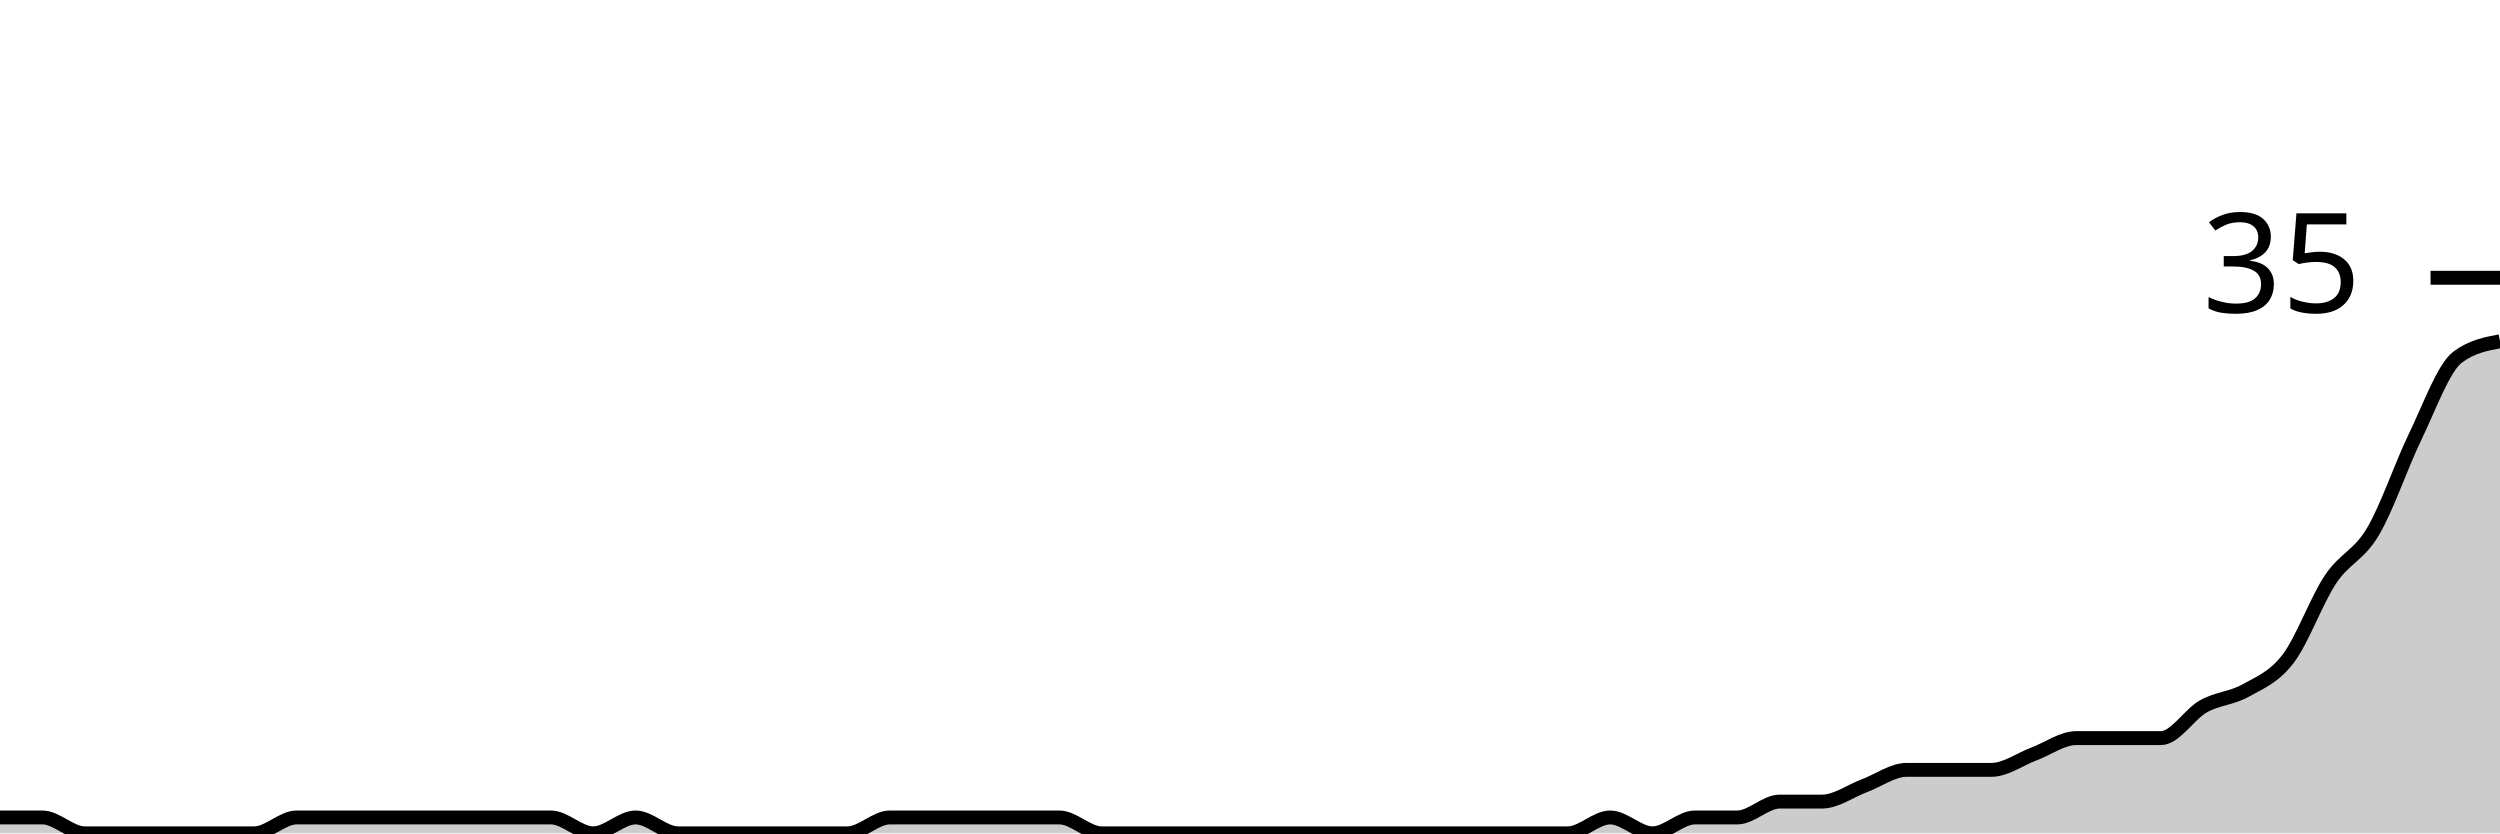
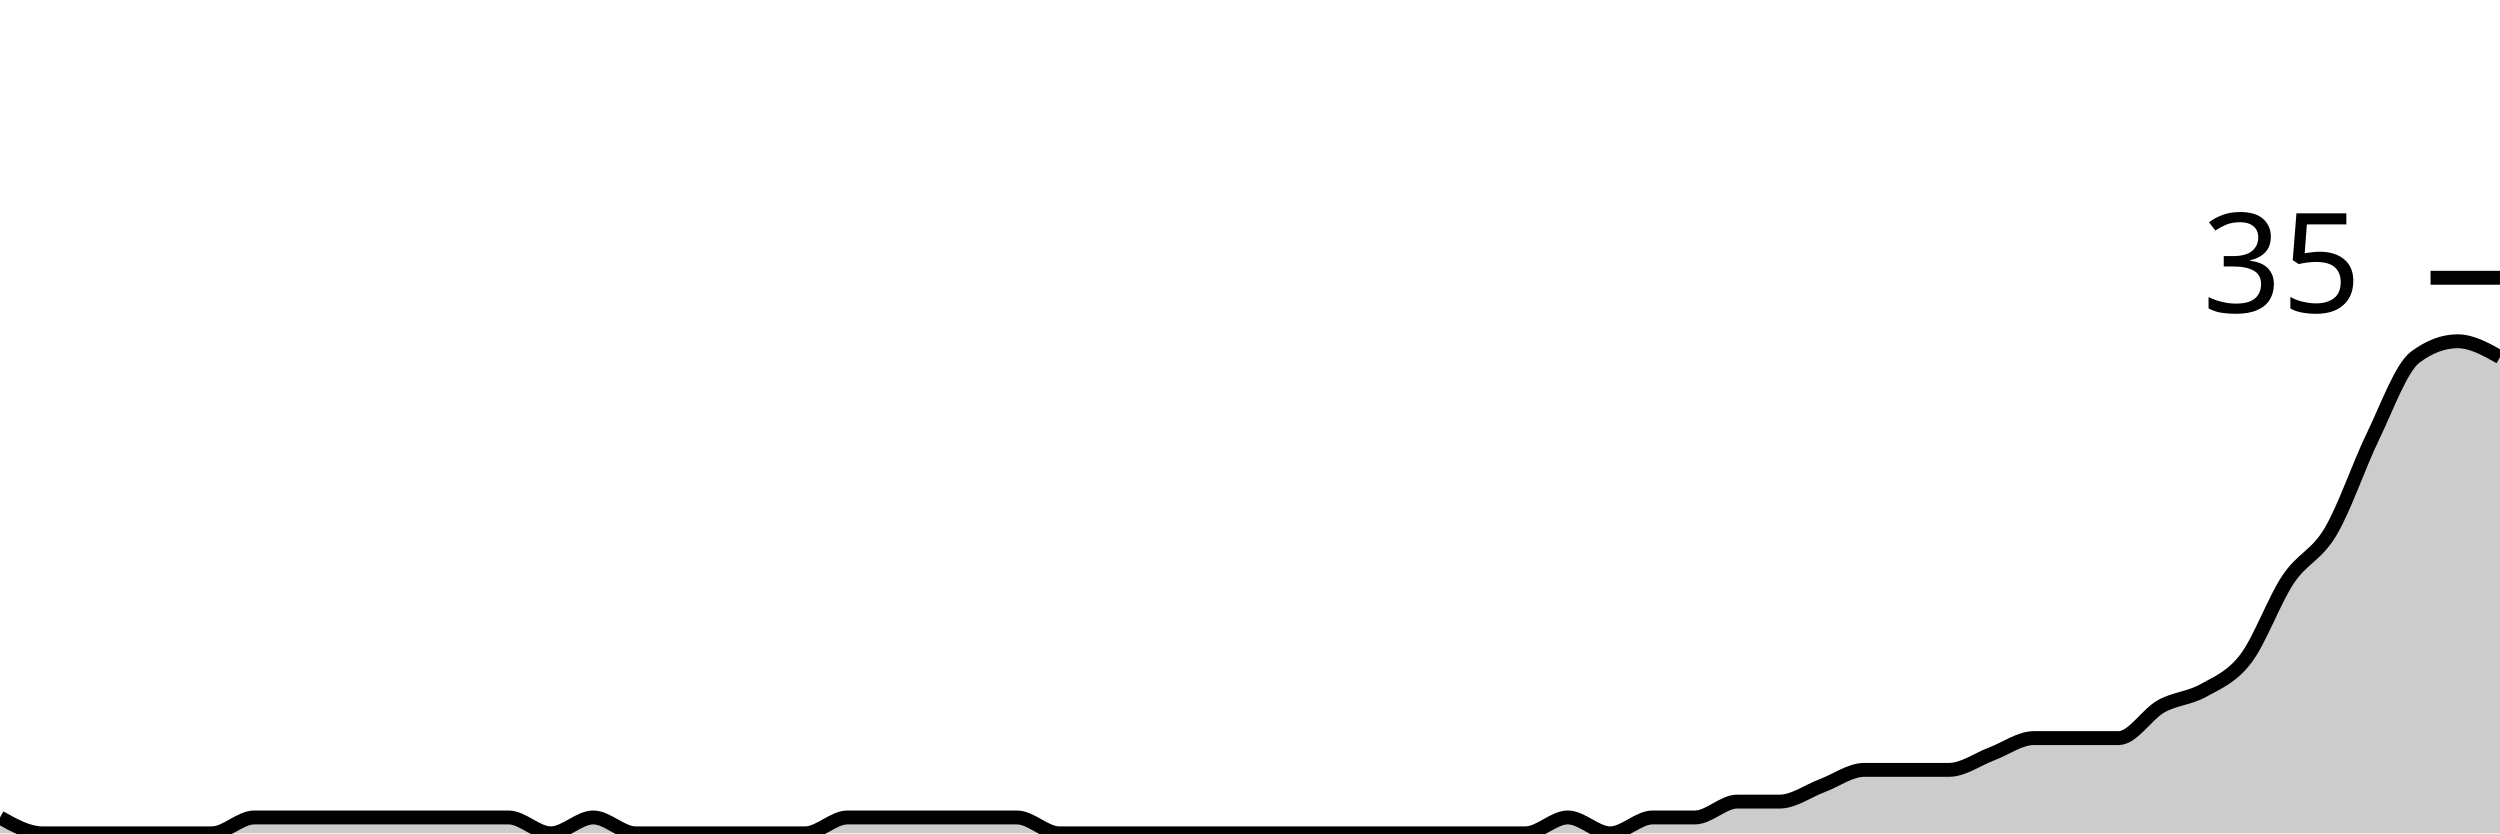
<svg xmlns="http://www.w3.org/2000/svg" viewBox="0 0 180 60">
  <g transform="translate(0,20)">
-     <path class="area" fill="rgba(0, 0, 0, 0.2)" d="M0,38.857C1.017,38.857,2.034,38.857,3.051,38.857C4.068,38.857,5.085,40,6.102,40C7.119,40,8.136,40,9.153,40C10.169,40,11.186,40,12.203,40C13.22,40,14.237,40,15.254,40C16.271,40,17.288,40,18.305,40C19.322,40,20.339,38.857,21.356,38.857C22.373,38.857,23.39,38.857,24.407,38.857C25.424,38.857,26.441,38.857,27.458,38.857C28.475,38.857,29.492,38.857,30.508,38.857C31.525,38.857,32.542,38.857,33.559,38.857C34.576,38.857,35.593,38.857,36.61,38.857C37.627,38.857,38.644,38.857,39.661,38.857C40.678,38.857,41.695,40,42.712,40C43.729,40,44.746,38.857,45.763,38.857C46.78,38.857,47.797,40,48.814,40C49.831,40,50.847,40,51.864,40C52.881,40,53.898,40,54.915,40C55.932,40,56.949,40,57.966,40C58.983,40,60,40,61.017,40C62.034,40,63.051,38.857,64.068,38.857C65.085,38.857,66.102,38.857,67.119,38.857C68.136,38.857,69.153,38.857,70.169,38.857C71.186,38.857,72.203,38.857,73.22,38.857C74.237,38.857,75.254,38.857,76.271,38.857C77.288,38.857,78.305,40,79.322,40C80.339,40,81.356,40,82.373,40C83.39,40,84.407,40,85.424,40C86.441,40,87.458,40,88.475,40C89.492,40,90.508,40,91.525,40C92.542,40,93.559,40,94.576,40C95.593,40,96.61,40,97.627,40C98.644,40,99.661,40,100.678,40C101.695,40,102.712,40,103.729,40C104.746,40,105.763,40,106.78,40C107.797,40,108.814,40,109.831,40C110.847,40,111.864,40,112.881,40C113.898,40,114.915,38.857,115.932,38.857C116.949,38.857,117.966,40,118.983,40C120,40,121.017,38.857,122.034,38.857C123.051,38.857,124.068,38.857,125.085,38.857C126.102,38.857,127.119,37.714,128.136,37.714C129.153,37.714,130.169,37.714,131.186,37.714C132.203,37.714,133.22,36.952,134.237,36.571C135.254,36.19,136.271,35.429,137.288,35.429C138.305,35.429,139.322,35.429,140.339,35.429C141.356,35.429,142.373,35.429,143.39,35.429C144.407,35.429,145.424,34.667,146.441,34.286C147.458,33.905,148.475,33.143,149.492,33.143C150.508,33.143,151.525,33.143,152.542,33.143C153.559,33.143,154.576,33.143,155.593,33.143C156.61,33.143,157.627,31.429,158.644,30.857C159.661,30.286,160.678,30.286,161.695,29.714C162.712,29.143,163.729,28.762,164.746,27.429C165.763,26.095,166.78,23.238,167.797,21.714C168.814,20.19,169.831,20,170.847,18.286C171.864,16.571,172.881,13.524,173.898,11.429C174.915,9.333,175.932,6.476,176.949,5.714C177.966,4.952,178.983,4.762,180,4.571L180,40C178.983,40,177.966,40,176.949,40C175.932,40,174.915,40,173.898,40C172.881,40,171.864,40,170.847,40C169.831,40,168.814,40,167.797,40C166.78,40,165.763,40,164.746,40C163.729,40,162.712,40,161.695,40C160.678,40,159.661,40,158.644,40C157.627,40,156.61,40,155.593,40C154.576,40,153.559,40,152.542,40C151.525,40,150.508,40,149.492,40C148.475,40,147.458,40,146.441,40C145.424,40,144.407,40,143.39,40C142.373,40,141.356,40,140.339,40C139.322,40,138.305,40,137.288,40C136.271,40,135.254,40,134.237,40C133.22,40,132.203,40,131.186,40C130.169,40,129.153,40,128.136,40C127.119,40,126.102,40,125.085,40C124.068,40,123.051,40,122.034,40C121.017,40,120,40,118.983,40C117.966,40,116.949,40,115.932,40C114.915,40,113.898,40,112.881,40C111.864,40,110.847,40,109.831,40C108.814,40,107.797,40,106.78,40C105.763,40,104.746,40,103.729,40C102.712,40,101.695,40,100.678,40C99.661,40,98.644,40,97.627,40C96.61,40,95.593,40,94.576,40C93.559,40,92.542,40,91.525,40C90.508,40,89.492,40,88.475,40C87.458,40,86.441,40,85.424,40C84.407,40,83.39,40,82.373,40C81.356,40,80.339,40,79.322,40C78.305,40,77.288,40,76.271,40C75.254,40,74.237,40,73.22,40C72.203,40,71.186,40,70.169,40C69.153,40,68.136,40,67.119,40C66.102,40,65.085,40,64.068,40C63.051,40,62.034,40,61.017,40C60,40,58.983,40,57.966,40C56.949,40,55.932,40,54.915,40C53.898,40,52.881,40,51.864,40C50.847,40,49.831,40,48.814,40C47.797,40,46.78,40,45.763,40C44.746,40,43.729,40,42.712,40C41.695,40,40.678,40,39.661,40C38.644,40,37.627,40,36.61,40C35.593,40,34.576,40,33.559,40C32.542,40,31.525,40,30.508,40C29.492,40,28.475,40,27.458,40C26.441,40,25.424,40,24.407,40C23.39,40,22.373,40,21.356,40C20.339,40,19.322,40,18.305,40C17.288,40,16.271,40,15.254,40C14.237,40,13.22,40,12.203,40C11.186,40,10.169,40,9.153,40C8.136,40,7.119,40,6.102,40C5.085,40,4.068,40,3.051,40C2.034,40,1.017,40,0,40Z" />
-     <path class="line" stroke="black" fill="none" d="M0,38.857C1.017,38.857,2.034,38.857,3.051,38.857C4.068,38.857,5.085,40,6.102,40C7.119,40,8.136,40,9.153,40C10.169,40,11.186,40,12.203,40C13.22,40,14.237,40,15.254,40C16.271,40,17.288,40,18.305,40C19.322,40,20.339,38.857,21.356,38.857C22.373,38.857,23.39,38.857,24.407,38.857C25.424,38.857,26.441,38.857,27.458,38.857C28.475,38.857,29.492,38.857,30.508,38.857C31.525,38.857,32.542,38.857,33.559,38.857C34.576,38.857,35.593,38.857,36.61,38.857C37.627,38.857,38.644,38.857,39.661,38.857C40.678,38.857,41.695,40,42.712,40C43.729,40,44.746,38.857,45.763,38.857C46.78,38.857,47.797,40,48.814,40C49.831,40,50.847,40,51.864,40C52.881,40,53.898,40,54.915,40C55.932,40,56.949,40,57.966,40C58.983,40,60,40,61.017,40C62.034,40,63.051,38.857,64.068,38.857C65.085,38.857,66.102,38.857,67.119,38.857C68.136,38.857,69.153,38.857,70.169,38.857C71.186,38.857,72.203,38.857,73.22,38.857C74.237,38.857,75.254,38.857,76.271,38.857C77.288,38.857,78.305,40,79.322,40C80.339,40,81.356,40,82.373,40C83.39,40,84.407,40,85.424,40C86.441,40,87.458,40,88.475,40C89.492,40,90.508,40,91.525,40C92.542,40,93.559,40,94.576,40C95.593,40,96.61,40,97.627,40C98.644,40,99.661,40,100.678,40C101.695,40,102.712,40,103.729,40C104.746,40,105.763,40,106.78,40C107.797,40,108.814,40,109.831,40C110.847,40,111.864,40,112.881,40C113.898,40,114.915,38.857,115.932,38.857C116.949,38.857,117.966,40,118.983,40C120,40,121.017,38.857,122.034,38.857C123.051,38.857,124.068,38.857,125.085,38.857C126.102,38.857,127.119,37.714,128.136,37.714C129.153,37.714,130.169,37.714,131.186,37.714C132.203,37.714,133.22,36.952,134.237,36.571C135.254,36.19,136.271,35.429,137.288,35.429C138.305,35.429,139.322,35.429,140.339,35.429C141.356,35.429,142.373,35.429,143.39,35.429C144.407,35.429,145.424,34.667,146.441,34.286C147.458,33.905,148.475,33.143,149.492,33.143C150.508,33.143,151.525,33.143,152.542,33.143C153.559,33.143,154.576,33.143,155.593,33.143C156.61,33.143,157.627,31.429,158.644,30.857C159.661,30.286,160.678,30.286,161.695,29.714C162.712,29.143,163.729,28.762,164.746,27.429C165.763,26.095,166.78,23.238,167.797,21.714C168.814,20.19,169.831,20,170.847,18.286C171.864,16.571,172.881,13.524,173.898,11.429C174.915,9.333,175.932,6.476,176.949,5.714C177.966,4.952,178.983,4.762,180,4.571" />
+     <path class="area" fill="rgba(0, 0, 0, 0.2)" d="M0,38.857C1.017,39.429,2.034,40,3.051,40C4.068,40,5.085,40,6.102,40C7.119,40,8.136,40,9.153,40C10.169,40,11.186,40,12.203,40C13.22,40,14.237,40,15.254,40C16.271,40,17.288,38.857,18.305,38.857C19.322,38.857,20.339,38.857,21.356,38.857C22.373,38.857,23.39,38.857,24.407,38.857C25.424,38.857,26.441,38.857,27.458,38.857C28.475,38.857,29.492,38.857,30.508,38.857C31.525,38.857,32.542,38.857,33.559,38.857C34.576,38.857,35.593,38.857,36.61,38.857C37.627,38.857,38.644,40,39.661,40C40.678,40,41.695,38.857,42.712,38.857C43.729,38.857,44.746,40,45.763,40C46.78,40,47.797,40,48.814,40C49.831,40,50.847,40,51.864,40C52.881,40,53.898,40,54.915,40C55.932,40,56.949,40,57.966,40C58.983,40,60,38.857,61.017,38.857C62.034,38.857,63.051,38.857,64.068,38.857C65.085,38.857,66.102,38.857,67.119,38.857C68.136,38.857,69.153,38.857,70.169,38.857C71.186,38.857,72.203,38.857,73.22,38.857C74.237,38.857,75.254,40,76.271,40C77.288,40,78.305,40,79.322,40C80.339,40,81.356,40,82.373,40C83.39,40,84.407,40,85.424,40C86.441,40,87.458,40,88.475,40C89.492,40,90.508,40,91.525,40C92.542,40,93.559,40,94.576,40C95.593,40,96.61,40,97.627,40C98.644,40,99.661,40,100.678,40C101.695,40,102.712,40,103.729,40C104.746,40,105.763,40,106.78,40C107.797,40,108.814,40,109.831,40C110.847,40,111.864,38.857,112.881,38.857C113.898,38.857,114.915,40,115.932,40C116.949,40,117.966,38.857,118.983,38.857C120,38.857,121.017,38.857,122.034,38.857C123.051,38.857,124.068,37.714,125.085,37.714C126.102,37.714,127.119,37.714,128.136,37.714C129.153,37.714,130.169,36.952,131.186,36.571C132.203,36.19,133.22,35.429,134.237,35.429C135.254,35.429,136.271,35.429,137.288,35.429C138.305,35.429,139.322,35.429,140.339,35.429C141.356,35.429,142.373,34.667,143.39,34.286C144.407,33.905,145.424,33.143,146.441,33.143C147.458,33.143,148.475,33.143,149.492,33.143C150.508,33.143,151.525,33.143,152.542,33.143C153.559,33.143,154.576,31.429,155.593,30.857C156.61,30.286,157.627,30.286,158.644,29.714C159.661,29.143,160.678,28.762,161.695,27.429C162.712,26.095,163.729,23.238,164.746,21.714C165.763,20.19,166.78,20,167.797,18.286C168.814,16.571,169.831,13.524,170.847,11.429C171.864,9.333,172.881,6.476,173.898,5.714C174.915,4.952,175.932,4.571,176.949,4.571C177.966,4.571,178.983,5.143,180,5.714L180,40C178.983,40,177.966,40,176.949,40C175.932,40,174.915,40,173.898,40C172.881,40,171.864,40,170.847,40C169.831,40,168.814,40,167.797,40C166.78,40,165.763,40,164.746,40C163.729,40,162.712,40,161.695,40C160.678,40,159.661,40,158.644,40C157.627,40,156.61,40,155.593,40C154.576,40,153.559,40,152.542,40C151.525,40,150.508,40,149.492,40C148.475,40,147.458,40,146.441,40C145.424,40,144.407,40,143.39,40C142.373,40,141.356,40,140.339,40C139.322,40,138.305,40,137.288,40C136.271,40,135.254,40,134.237,40C133.22,40,132.203,40,131.186,40C130.169,40,129.153,40,128.136,40C127.119,40,126.102,40,125.085,40C124.068,40,123.051,40,122.034,40C121.017,40,120,40,118.983,40C117.966,40,116.949,40,115.932,40C114.915,40,113.898,40,112.881,40C111.864,40,110.847,40,109.831,40C108.814,40,107.797,40,106.78,40C105.763,40,104.746,40,103.729,40C102.712,40,101.695,40,100.678,40C99.661,40,98.644,40,97.627,40C96.61,40,95.593,40,94.576,40C93.559,40,92.542,40,91.525,40C90.508,40,89.492,40,88.475,40C87.458,40,86.441,40,85.424,40C84.407,40,83.39,40,82.373,40C81.356,40,80.339,40,79.322,40C78.305,40,77.288,40,76.271,40C75.254,40,74.237,40,73.22,40C72.203,40,71.186,40,70.169,40C69.153,40,68.136,40,67.119,40C66.102,40,65.085,40,64.068,40C63.051,40,62.034,40,61.017,40C60,40,58.983,40,57.966,40C56.949,40,55.932,40,54.915,40C53.898,40,52.881,40,51.864,40C50.847,40,49.831,40,48.814,40C47.797,40,46.78,40,45.763,40C44.746,40,43.729,40,42.712,40C41.695,40,40.678,40,39.661,40C38.644,40,37.627,40,36.61,40C35.593,40,34.576,40,33.559,40C32.542,40,31.525,40,30.508,40C29.492,40,28.475,40,27.458,40C26.441,40,25.424,40,24.407,40C23.39,40,22.373,40,21.356,40C20.339,40,19.322,40,18.305,40C17.288,40,16.271,40,15.254,40C14.237,40,13.22,40,12.203,40C11.186,40,10.169,40,9.153,40C8.136,40,7.119,40,6.102,40C5.085,40,4.068,40,3.051,40C2.034,40,1.017,40,0,40Z" />
+     <path class="line" stroke="black" fill="none" d="M0,38.857C1.017,39.429,2.034,40,3.051,40C4.068,40,5.085,40,6.102,40C7.119,40,8.136,40,9.153,40C10.169,40,11.186,40,12.203,40C13.22,40,14.237,40,15.254,40C16.271,40,17.288,38.857,18.305,38.857C19.322,38.857,20.339,38.857,21.356,38.857C22.373,38.857,23.39,38.857,24.407,38.857C25.424,38.857,26.441,38.857,27.458,38.857C28.475,38.857,29.492,38.857,30.508,38.857C31.525,38.857,32.542,38.857,33.559,38.857C34.576,38.857,35.593,38.857,36.61,38.857C37.627,38.857,38.644,40,39.661,40C40.678,40,41.695,38.857,42.712,38.857C43.729,38.857,44.746,40,45.763,40C46.78,40,47.797,40,48.814,40C49.831,40,50.847,40,51.864,40C52.881,40,53.898,40,54.915,40C55.932,40,56.949,40,57.966,40C58.983,40,60,38.857,61.017,38.857C62.034,38.857,63.051,38.857,64.068,38.857C65.085,38.857,66.102,38.857,67.119,38.857C68.136,38.857,69.153,38.857,70.169,38.857C71.186,38.857,72.203,38.857,73.22,38.857C74.237,38.857,75.254,40,76.271,40C77.288,40,78.305,40,79.322,40C80.339,40,81.356,40,82.373,40C83.39,40,84.407,40,85.424,40C86.441,40,87.458,40,88.475,40C89.492,40,90.508,40,91.525,40C92.542,40,93.559,40,94.576,40C95.593,40,96.61,40,97.627,40C98.644,40,99.661,40,100.678,40C101.695,40,102.712,40,103.729,40C104.746,40,105.763,40,106.78,40C107.797,40,108.814,40,109.831,40C110.847,40,111.864,38.857,112.881,38.857C113.898,38.857,114.915,40,115.932,40C116.949,40,117.966,38.857,118.983,38.857C120,38.857,121.017,38.857,122.034,38.857C123.051,38.857,124.068,37.714,125.085,37.714C126.102,37.714,127.119,37.714,128.136,37.714C129.153,37.714,130.169,36.952,131.186,36.571C132.203,36.19,133.22,35.429,134.237,35.429C135.254,35.429,136.271,35.429,137.288,35.429C138.305,35.429,139.322,35.429,140.339,35.429C141.356,35.429,142.373,34.667,143.39,34.286C144.407,33.905,145.424,33.143,146.441,33.143C147.458,33.143,148.475,33.143,149.492,33.143C150.508,33.143,151.525,33.143,152.542,33.143C153.559,33.143,154.576,31.429,155.593,30.857C156.61,30.286,157.627,30.286,158.644,29.714C159.661,29.143,160.678,28.762,161.695,27.429C162.712,26.095,163.729,23.238,164.746,21.714C165.763,20.19,166.78,20,167.797,18.286C168.814,16.571,169.831,13.524,170.847,11.429C171.864,9.333,172.881,6.476,173.898,5.714C174.915,4.952,175.932,4.571,176.949,4.571C177.966,4.571,178.983,5.143,180,5.714" />
    <path class="axis-ceiling" stroke-width="1" stroke="black" fill="none" d="M175,0L180,0" />
    <text class="axis-ceiling-label" font-family="sans-serif" text-anchor="end" font-size="10px" x="170" y="2.5">35</text>
  </g>
</svg>
